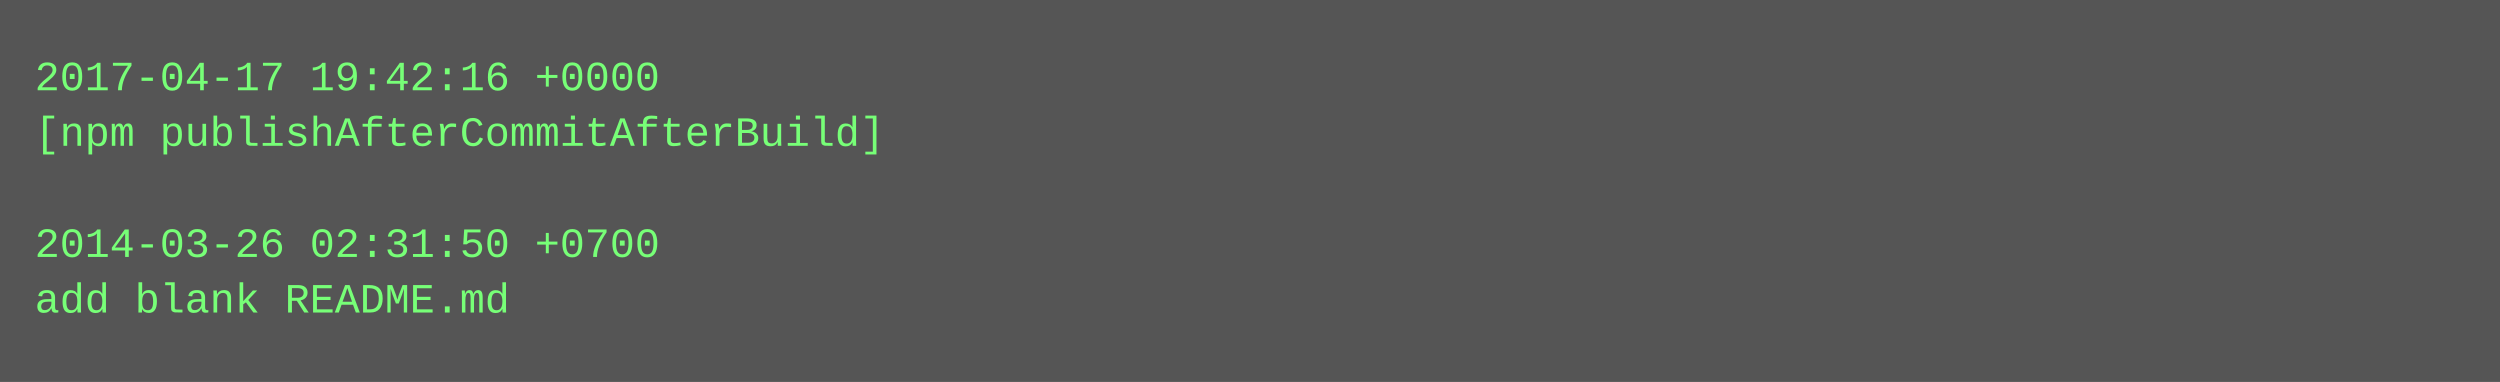
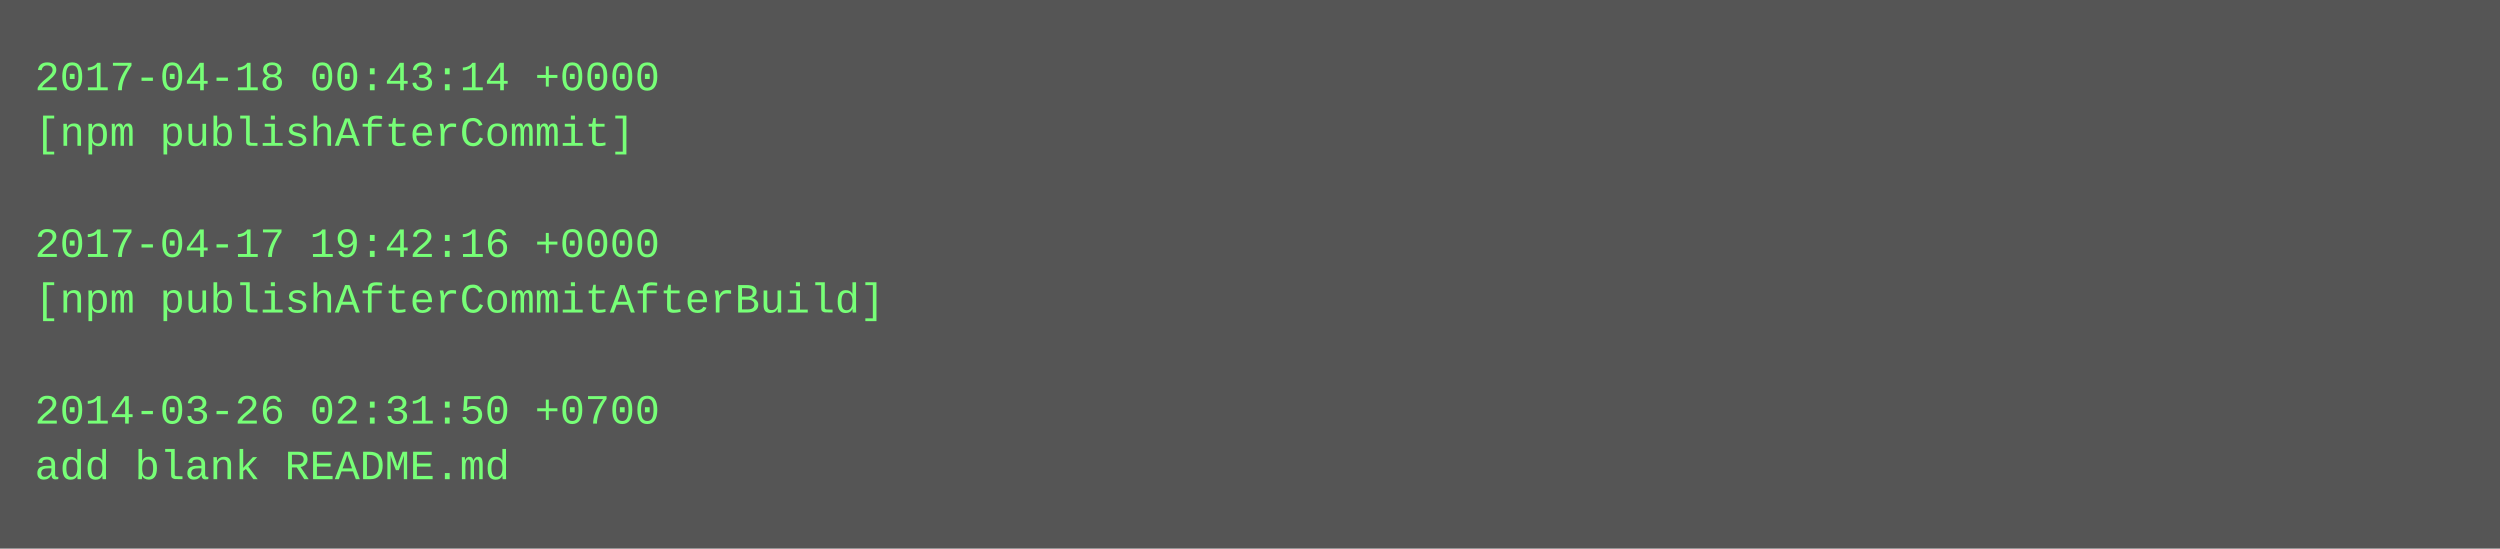
- <svg xmlns="http://www.w3.org/2000/svg" height="110" width="720">
-   <rect height="110" fill="#555" width="720" />
+ <svg xmlns="http://www.w3.org/2000/svg" height="158" width="720">
+   <rect height="158" fill="#555" width="720" />
  <text fill="#7f7" font-family="Courier New" font-size="12" xml:space="preserve">
-     <tspan x="10" y="26">2017-04-17 19:42:16 +0000</tspan>
-     <tspan x="10" y="42">[npm publishAfterCommitAfterBuild]</tspan>
+     <tspan x="10" y="26">2017-04-18 00:43:14 +0000</tspan>
+     <tspan x="10" y="42">[npm publishAfterCommit]</tspan>
    <tspan x="10" y="58" />
-     <tspan x="10" y="74">2014-03-26 02:31:50 +0700</tspan>
-     <tspan x="10" y="90">add blank README.md</tspan>
+     <tspan x="10" y="74">2017-04-17 19:42:16 +0000</tspan>
+     <tspan x="10" y="90">[npm publishAfterCommitAfterBuild]</tspan>
+     <tspan x="10" y="106" />
+     <tspan x="10" y="122">2014-03-26 02:31:50 +0700</tspan>
+     <tspan x="10" y="138">add blank README.md</tspan>
  </text>
</svg>
